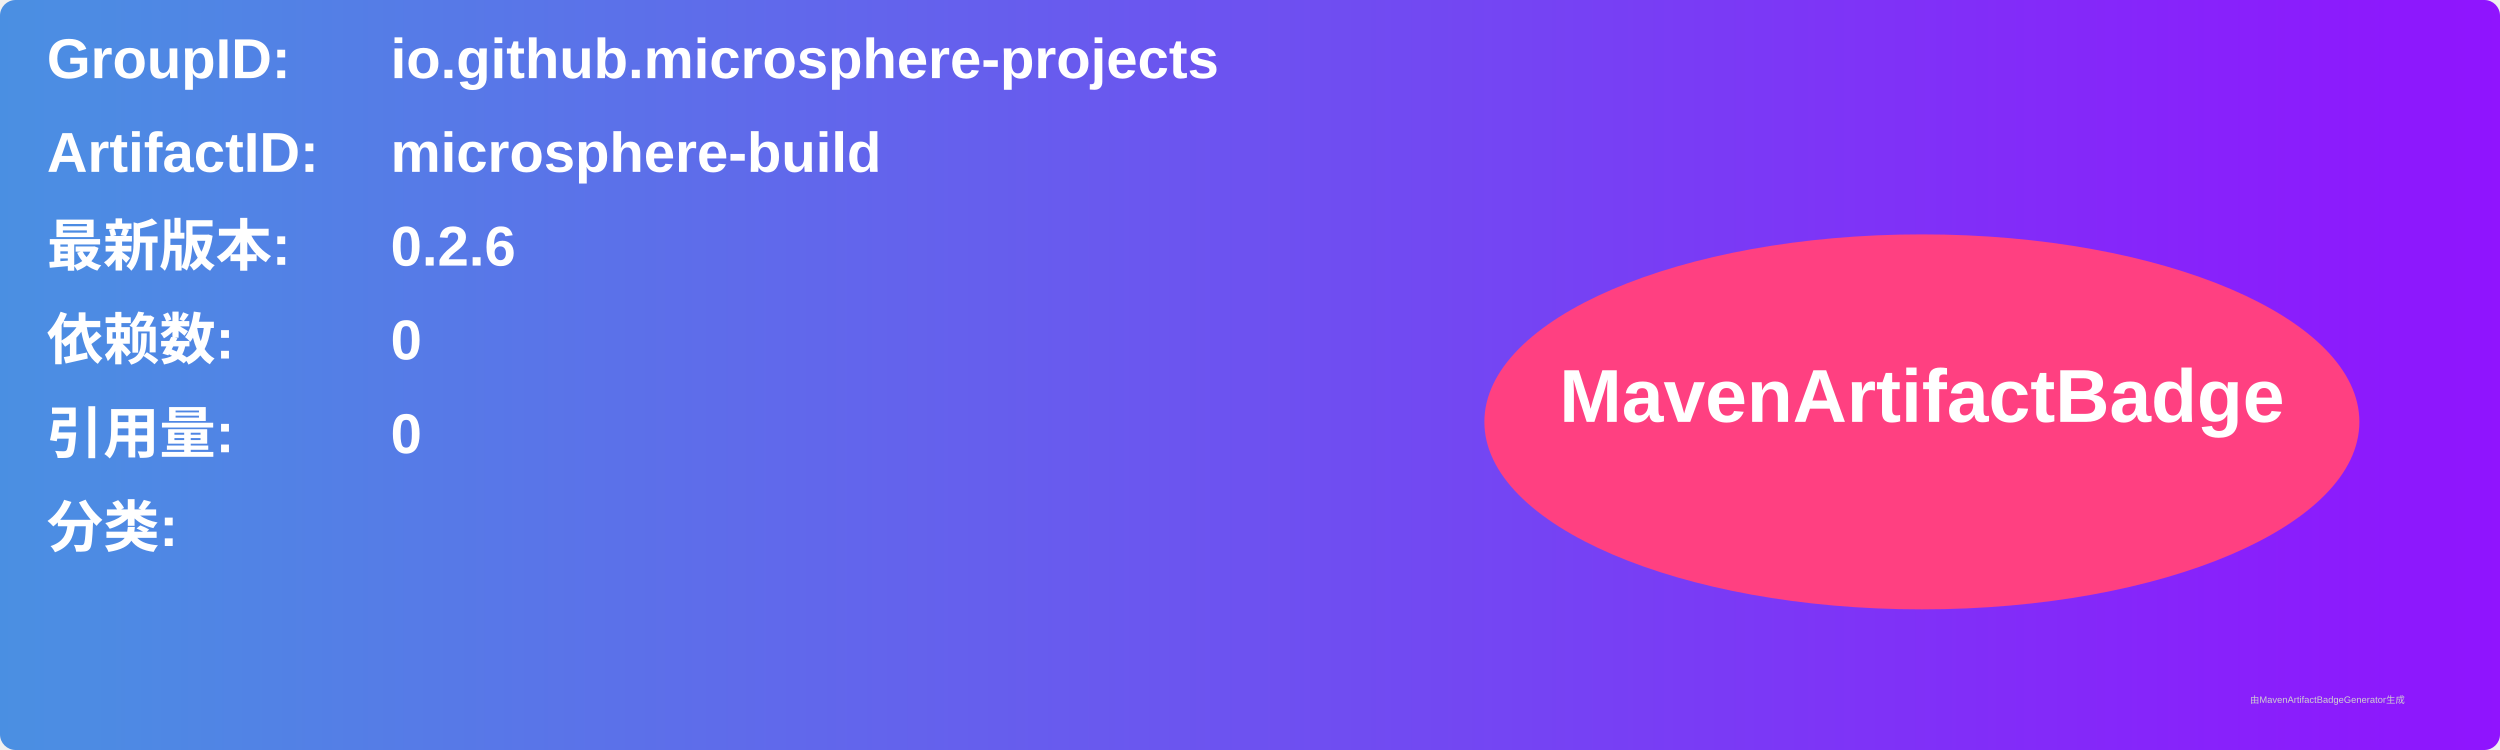
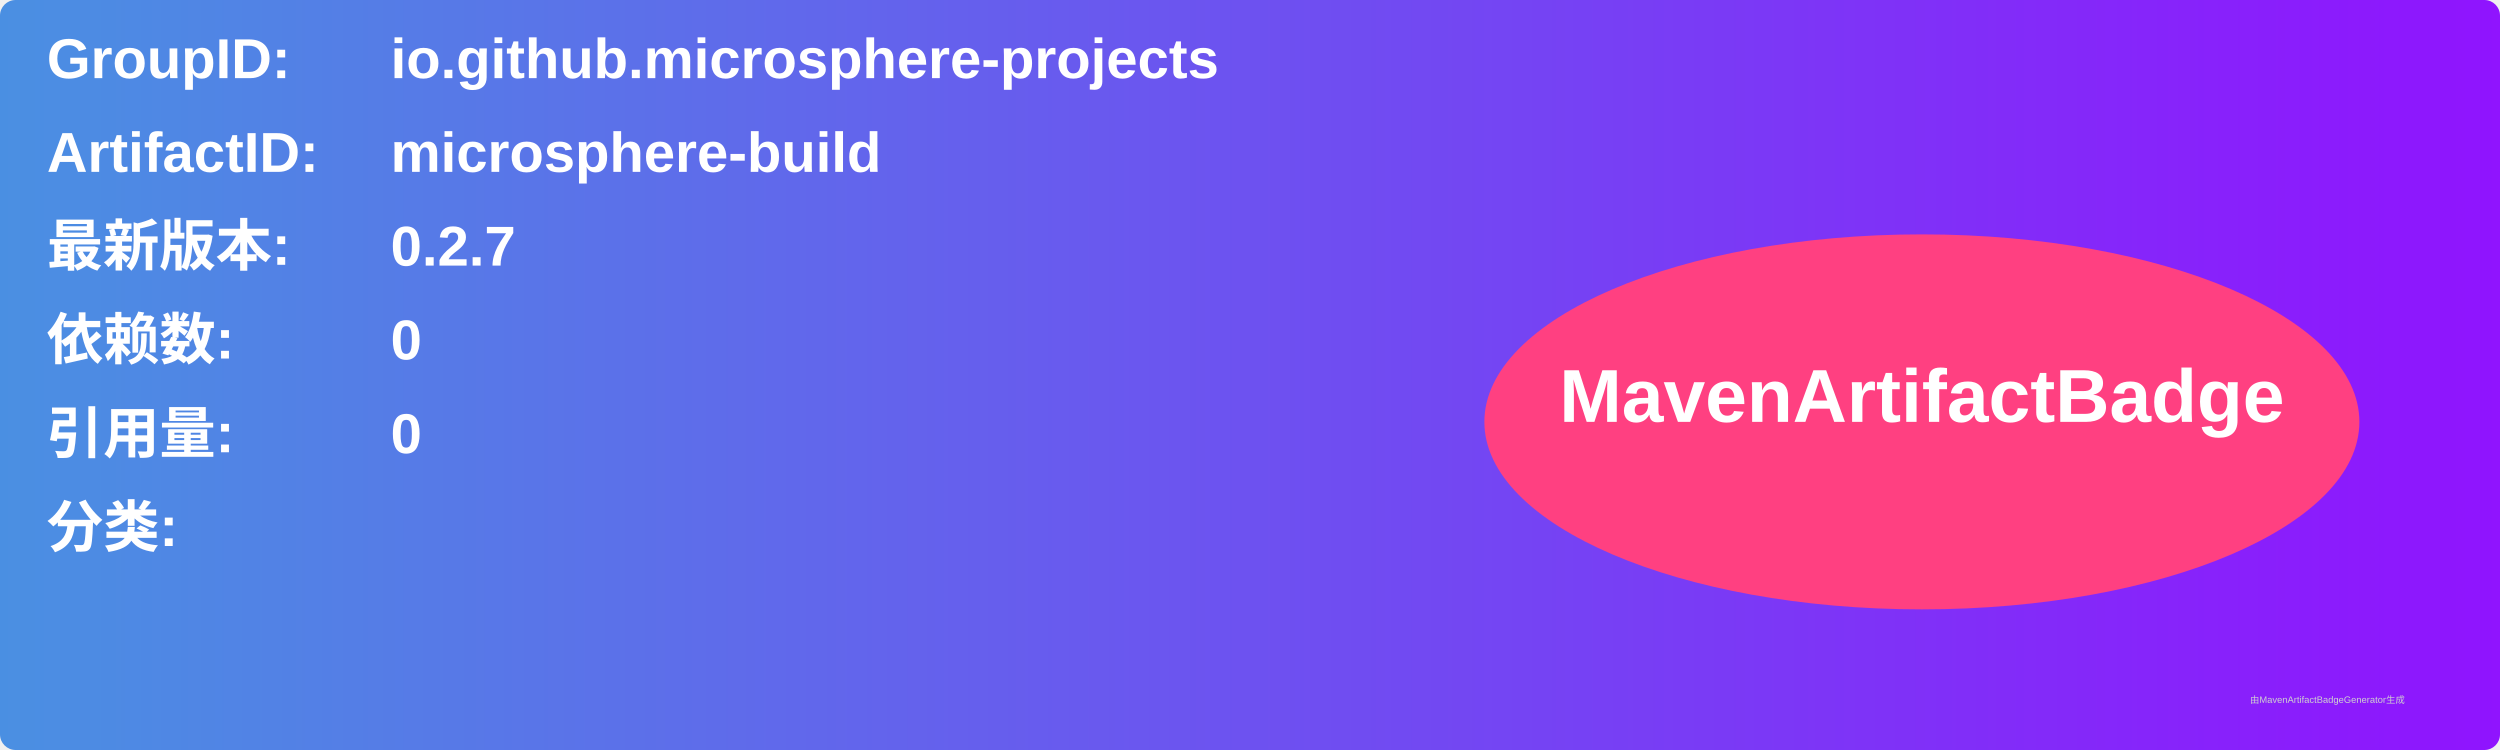
<svg xmlns="http://www.w3.org/2000/svg" width="800" height="240" viewBox="0 0 800 240">
  <linearGradient id="grad" x1="0%" y1="0%" x2="100%" y2="0%">
    <stop offset="0%" stop-color="#4a90e2" />
    <stop offset="100%" stop-color="#9013fe" />
  </linearGradient>
  <rect width="100%" height="100%" rx="5" ry="5" fill="url(#grad)" />
  <g transform="translate(15, 15)">
    <text x="0" y="10" font-family="Arial" font-size="18" fill="white" font-weight="bold" width="260">GroupID:</text>
    <text x="110" y="10" font-family="Arial" font-size="18" fill="white" font-weight="bold" width="460">io.github.microsphere-projects</text>
    <text x="0" y="40" font-family="Arial" font-size="18" fill="white" font-weight="bold" width="260">ArtifactID:</text>
    <text x="110" y="40" font-family="Arial" font-size="18" fill="white" font-weight="bold" width="460">microsphere-build</text>
    <text x="0" y="70" font-family="Arial" font-size="18" fill="white" font-weight="bold">最新版本:</text>
    <text x="110" y="70" font-family="Arial" font-size="18" fill="white" font-weight="bold">
-       <tspan font-weight="bold">0.2.6</tspan>
+       <tspan font-weight="bold">0.2.7</tspan>
    </text>
    <text x="0" y="100" font-family="Arial" font-size="18" fill="white" font-weight="bold">依赖数: </text>
    <text x="110" y="100" font-family="Arial" font-size="18" fill="white">
      <tspan font-weight="bold">0</tspan>
    </text>
    <text x="0" y="130" font-family="Arial" font-size="18" fill="white" font-weight="bold">引用量: </text>
    <text x="110" y="130" font-family="Arial" font-size="18" fill="white">
      <tspan font-weight="bold">0</tspan>
    </text>
    <text x="0" y="160" font-family="Arial" font-size="18" fill="white" font-weight="bold">分类:</text>
    <text x="10" y="190" font-family="Arial" font-size="10" fill="white">
      <tspan font-weight="bold" />
    </text>
    <ellipse cx="600" cy="120" rx="140" ry="60" fill="#ff4081" />
    <text x="600" y="120" text-anchor="middle" font-family="Arial" font-size="24" fill="white" font-weight="bold">MavenArtifactBadge</text>
  </g>
  <text x="720" y="225" font-family="Arial" font-size="3" fill="#d0d0d0">由MavenArtifactBadgeGenerator生成</text>
</svg>
